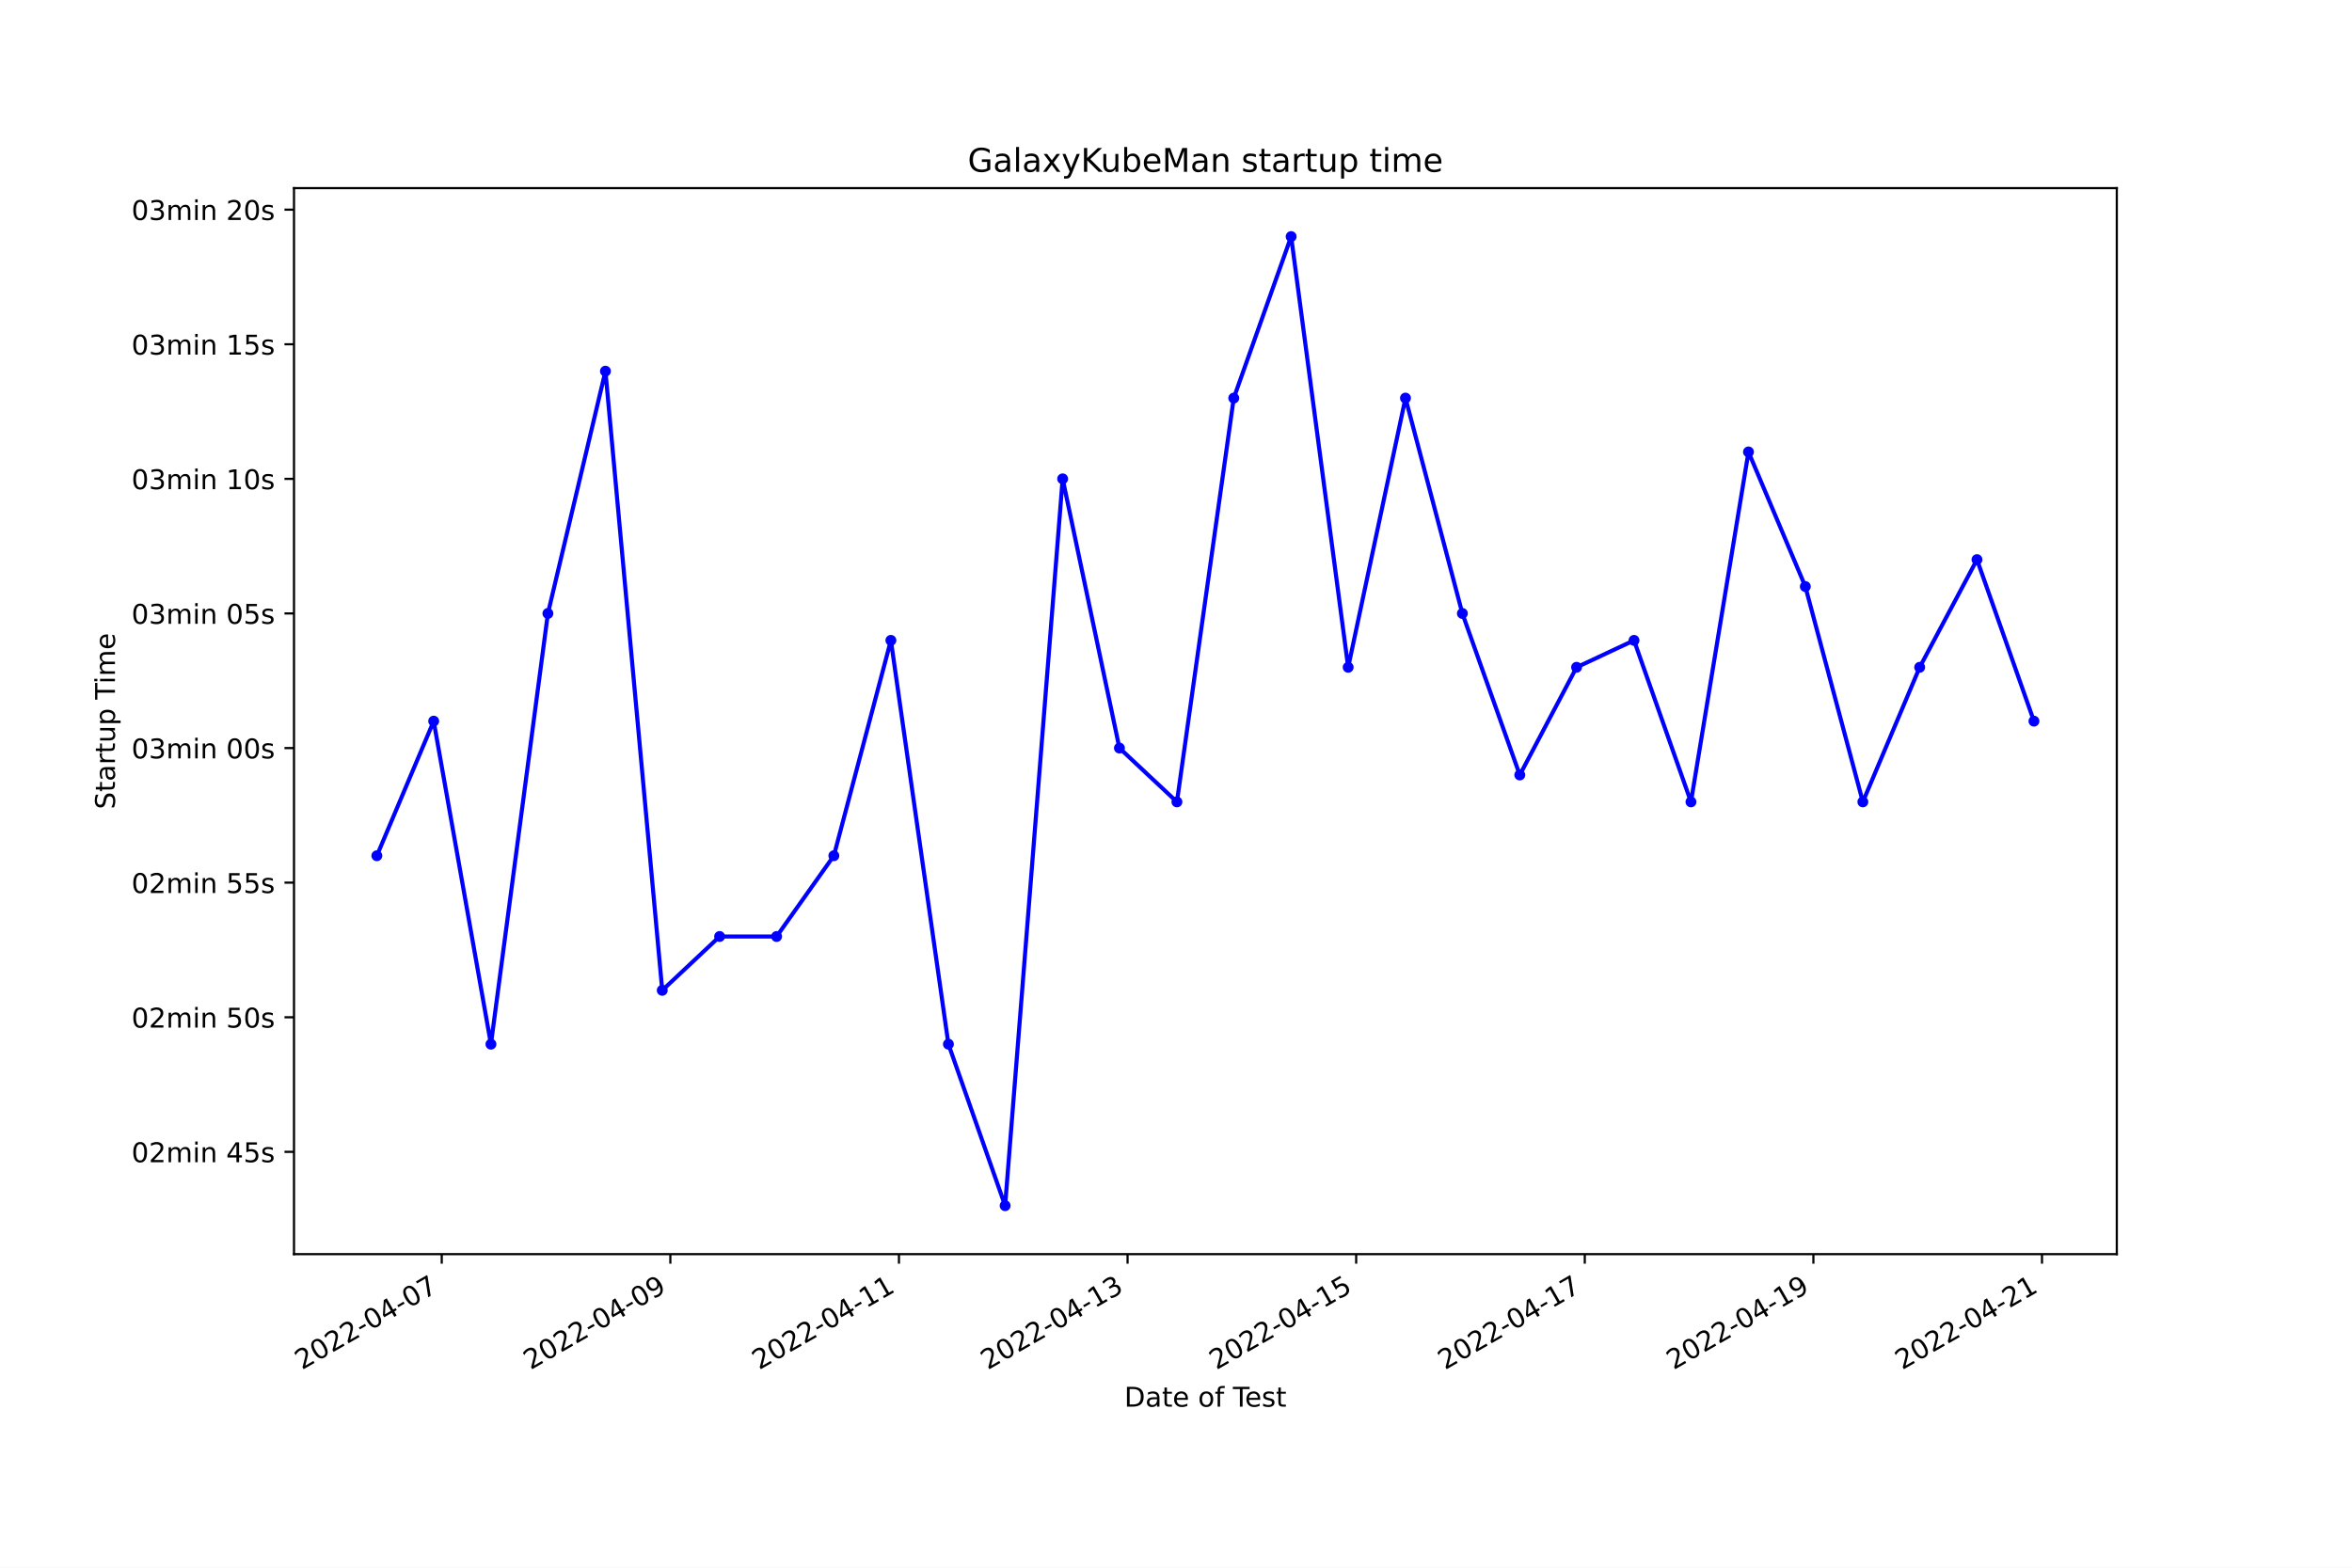
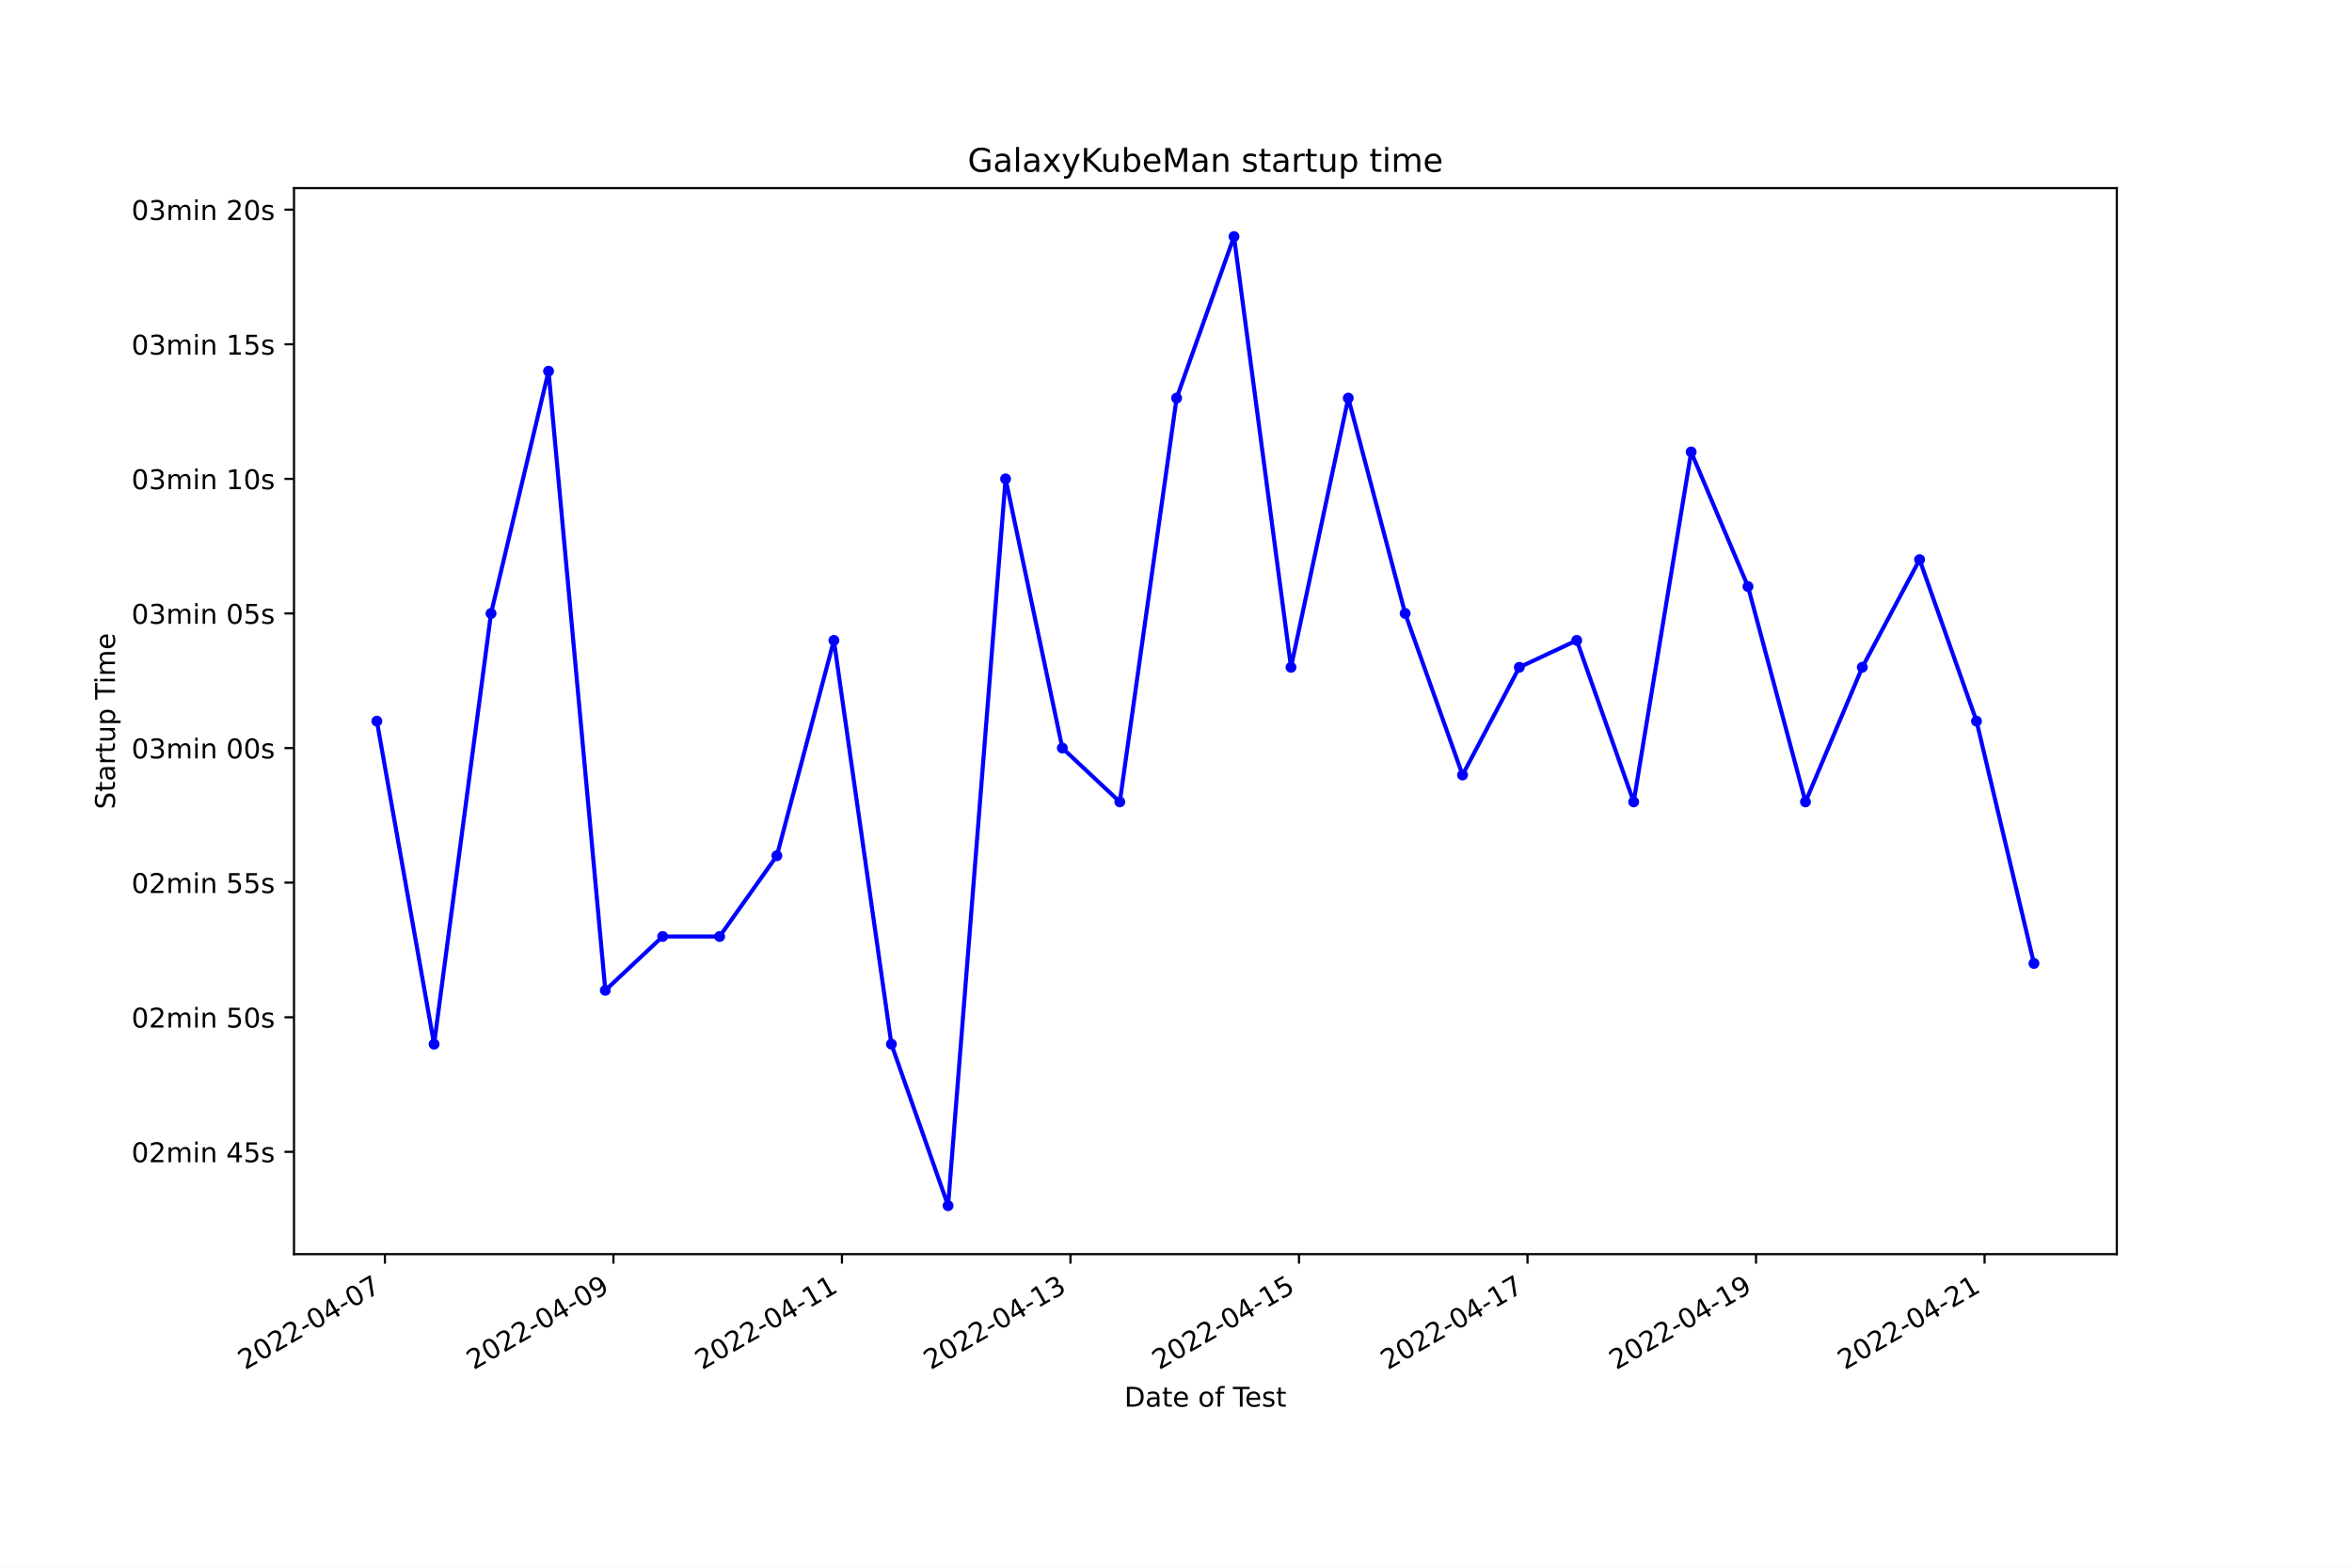
<svg xmlns="http://www.w3.org/2000/svg" xmlns:xlink="http://www.w3.org/1999/xlink" width="864pt" height="576pt" viewBox="0 0 864 576" version="1.1">
  <defs>
    <style type="text/css">*{stroke-linejoin: round; stroke-linecap: butt}</style>
  </defs>
  <g id="figure_1">
    <g id="patch_1">
      <path d="M 0 576  L 864 576  L 864 0  L 0 0  z " style="fill: #ffffff" />
    </g>
    <g id="axes_1">
      <g id="patch_2">
        <path d="M 108 460.8  L 777.6 460.8  L 777.6 69.12  L 108 69.12  z " style="fill: #ffffff" />
      </g>
      <g id="matplotlib.axis_1">
        <g id="xtick_1">
          <g id="line2d_1">
            <defs>
-               <path id="m3e9a5650d7" d="M 0 0  L 0 3.5  " style="stroke: #000000; stroke-width: 0.8" />
+               <path id="m4109f73a04" d="M 0 0  L 0 3.5  " style="stroke: #000000; stroke-width: 0.8" />
            </defs>
            <g>
-               <use xlink:href="#m3e9a5650d7" x="162.272" y="460.8" style="stroke: #000000; stroke-width: 0.8" />
+               <use xlink:href="#m4109f73a04" x="141.392" y="460.8" style="stroke: #000000; stroke-width: 0.8" />
            </g>
          </g>
          <g id="text_1">
-             <g transform="translate(110.9026 503.4383)rotate(-30)scale(0.1 -0.1)">
+             <g transform="translate(90.02208 503.4383)rotate(-30)scale(0.1 -0.1)">
              <defs>
                <path id="DejaVuSans-32" d="M 1228 531  L 3431 531  L 3431 0  L 469 0  L 469 531  Q 828 903 1448 1529  Q 2069 2156 2228 2338  Q 2531 2678 2651 2914  Q 2772 3150 2772 3378  Q 2772 3750 2511 3984  Q 2250 4219 1831 4219  Q 1534 4219 1204 4116  Q 875 4013 500 3803  L 500 4441  Q 881 4594 1212 4672  Q 1544 4750 1819 4750  Q 2544 4750 2975 4387  Q 3406 4025 3406 3419  Q 3406 3131 3298 2873  Q 3191 2616 2906 2266  Q 2828 2175 2409 1742  Q 1991 1309 1228 531  z " transform="scale(0.015625)" />
                <path id="DejaVuSans-30" d="M 2034 4250  Q 1547 4250 1301 3770  Q 1056 3291 1056 2328  Q 1056 1369 1301 889  Q 1547 409 2034 409  Q 2525 409 2770 889  Q 3016 1369 3016 2328  Q 3016 3291 2770 3770  Q 2525 4250 2034 4250  z M 2034 4750  Q 2819 4750 3233 4129  Q 3647 3509 3647 2328  Q 3647 1150 3233 529  Q 2819 -91 2034 -91  Q 1250 -91 836 529  Q 422 1150 422 2328  Q 422 3509 836 4129  Q 1250 4750 2034 4750  z " transform="scale(0.015625)" />
                <path id="DejaVuSans-2d" d="M 313 2009  L 1997 2009  L 1997 1497  L 313 1497  L 313 2009  z " transform="scale(0.015625)" />
                <path id="DejaVuSans-34" d="M 2419 4116  L 825 1625  L 2419 1625  L 2419 4116  z M 2253 4666  L 3047 4666  L 3047 1625  L 3713 1625  L 3713 1100  L 3047 1100  L 3047 0  L 2419 0  L 2419 1100  L 313 1100  L 313 1709  L 2253 4666  z " transform="scale(0.015625)" />
                <path id="DejaVuSans-37" d="M 525 4666  L 3525 4666  L 3525 4397  L 1831 0  L 1172 0  L 2766 4134  L 525 4134  L 525 4666  z " transform="scale(0.015625)" />
              </defs>
              <use xlink:href="#DejaVuSans-32" />
              <use xlink:href="#DejaVuSans-30" x="63.623" />
              <use xlink:href="#DejaVuSans-32" x="127.246" />
              <use xlink:href="#DejaVuSans-32" x="190.869" />
              <use xlink:href="#DejaVuSans-2d" x="254.492" />
              <use xlink:href="#DejaVuSans-30" x="290.576" />
              <use xlink:href="#DejaVuSans-34" x="354.199" />
              <use xlink:href="#DejaVuSans-2d" x="417.822" />
              <use xlink:href="#DejaVuSans-30" x="453.906" />
              <use xlink:href="#DejaVuSans-37" x="517.529" />
            </g>
          </g>
        </g>
        <g id="xtick_2">
          <g id="line2d_2">
            <g>
-               <use xlink:href="#m3e9a5650d7" x="246.251" y="460.8" style="stroke: #000000; stroke-width: 0.8" />
+               <use xlink:href="#m4109f73a04" x="225.339" y="460.8" style="stroke: #000000; stroke-width: 0.8" />
            </g>
          </g>
          <g id="text_2">
-             <g transform="translate(194.8812 503.4383)rotate(-30)scale(0.1 -0.1)">
+             <g transform="translate(173.9697 503.4383)rotate(-30)scale(0.1 -0.1)">
              <defs>
                <path id="DejaVuSans-39" d="M 703 97  L 703 672  Q 941 559 1184 500  Q 1428 441 1663 441  Q 2288 441 2617 861  Q 2947 1281 2994 2138  Q 2813 1869 2534 1725  Q 2256 1581 1919 1581  Q 1219 1581 811 2004  Q 403 2428 403 3163  Q 403 3881 828 4315  Q 1253 4750 1959 4750  Q 2769 4750 3195 4129  Q 3622 3509 3622 2328  Q 3622 1225 3098 567  Q 2575 -91 1691 -91  Q 1453 -91 1209 -44  Q 966 3 703 97  z M 1959 2075  Q 2384 2075 2632 2365  Q 2881 2656 2881 3163  Q 2881 3666 2632 3958  Q 2384 4250 1959 4250  Q 1534 4250 1286 3958  Q 1038 3666 1038 3163  Q 1038 2656 1286 2365  Q 1534 2075 1959 2075  z " transform="scale(0.015625)" />
              </defs>
              <use xlink:href="#DejaVuSans-32" />
              <use xlink:href="#DejaVuSans-30" x="63.623" />
              <use xlink:href="#DejaVuSans-32" x="127.246" />
              <use xlink:href="#DejaVuSans-32" x="190.869" />
              <use xlink:href="#DejaVuSans-2d" x="254.492" />
              <use xlink:href="#DejaVuSans-30" x="290.576" />
              <use xlink:href="#DejaVuSans-34" x="354.199" />
              <use xlink:href="#DejaVuSans-2d" x="417.822" />
              <use xlink:href="#DejaVuSans-30" x="453.906" />
              <use xlink:href="#DejaVuSans-39" x="517.529" />
            </g>
          </g>
        </g>
        <g id="xtick_3">
          <g id="line2d_3">
            <g>
-               <use xlink:href="#m3e9a5650d7" x="330.229" y="460.8" style="stroke: #000000; stroke-width: 0.8" />
+               <use xlink:href="#m4109f73a04" x="309.287" y="460.8" style="stroke: #000000; stroke-width: 0.8" />
            </g>
          </g>
          <g id="text_3">
-             <g transform="translate(278.8599 503.4383)rotate(-30)scale(0.1 -0.1)">
+             <g transform="translate(257.9174 503.4383)rotate(-30)scale(0.1 -0.1)">
              <defs>
                <path id="DejaVuSans-31" d="M 794 531  L 1825 531  L 1825 4091  L 703 3866  L 703 4441  L 1819 4666  L 2450 4666  L 2450 531  L 3481 531  L 3481 0  L 794 0  L 794 531  z " transform="scale(0.015625)" />
              </defs>
              <use xlink:href="#DejaVuSans-32" />
              <use xlink:href="#DejaVuSans-30" x="63.623" />
              <use xlink:href="#DejaVuSans-32" x="127.246" />
              <use xlink:href="#DejaVuSans-32" x="190.869" />
              <use xlink:href="#DejaVuSans-2d" x="254.492" />
              <use xlink:href="#DejaVuSans-30" x="290.576" />
              <use xlink:href="#DejaVuSans-34" x="354.199" />
              <use xlink:href="#DejaVuSans-2d" x="417.822" />
              <use xlink:href="#DejaVuSans-31" x="453.906" />
              <use xlink:href="#DejaVuSans-31" x="517.529" />
            </g>
          </g>
        </g>
        <g id="xtick_4">
          <g id="line2d_4">
            <g>
-               <use xlink:href="#m3e9a5650d7" x="414.208" y="460.8" style="stroke: #000000; stroke-width: 0.8" />
+               <use xlink:href="#m4109f73a04" x="393.234" y="460.8" style="stroke: #000000; stroke-width: 0.8" />
            </g>
          </g>
          <g id="text_4">
-             <g transform="translate(362.8385 503.4383)rotate(-30)scale(0.1 -0.1)">
+             <g transform="translate(341.865 503.4383)rotate(-30)scale(0.1 -0.1)">
              <defs>
                <path id="DejaVuSans-33" d="M 2597 2516  Q 3050 2419 3304 2112  Q 3559 1806 3559 1356  Q 3559 666 3084 287  Q 2609 -91 1734 -91  Q 1441 -91 1130 -33  Q 819 25 488 141  L 488 750  Q 750 597 1062 519  Q 1375 441 1716 441  Q 2309 441 2620 675  Q 2931 909 2931 1356  Q 2931 1769 2642 2001  Q 2353 2234 1838 2234  L 1294 2234  L 1294 2753  L 1863 2753  Q 2328 2753 2575 2939  Q 2822 3125 2822 3475  Q 2822 3834 2567 4026  Q 2313 4219 1838 4219  Q 1578 4219 1281 4162  Q 984 4106 628 3988  L 628 4550  Q 988 4650 1302 4700  Q 1616 4750 1894 4750  Q 2613 4750 3031 4423  Q 3450 4097 3450 3541  Q 3450 3153 3228 2886  Q 3006 2619 2597 2516  z " transform="scale(0.015625)" />
              </defs>
              <use xlink:href="#DejaVuSans-32" />
              <use xlink:href="#DejaVuSans-30" x="63.623" />
              <use xlink:href="#DejaVuSans-32" x="127.246" />
              <use xlink:href="#DejaVuSans-32" x="190.869" />
              <use xlink:href="#DejaVuSans-2d" x="254.492" />
              <use xlink:href="#DejaVuSans-30" x="290.576" />
              <use xlink:href="#DejaVuSans-34" x="354.199" />
              <use xlink:href="#DejaVuSans-2d" x="417.822" />
              <use xlink:href="#DejaVuSans-31" x="453.906" />
              <use xlink:href="#DejaVuSans-33" x="517.529" />
            </g>
          </g>
        </g>
        <g id="xtick_5">
          <g id="line2d_5">
            <g>
-               <use xlink:href="#m3e9a5650d7" x="498.187" y="460.8" style="stroke: #000000; stroke-width: 0.8" />
+               <use xlink:href="#m4109f73a04" x="477.182" y="460.8" style="stroke: #000000; stroke-width: 0.8" />
            </g>
          </g>
          <g id="text_5">
-             <g transform="translate(446.8171 503.4383)rotate(-30)scale(0.1 -0.1)">
+             <g transform="translate(425.8126 503.4383)rotate(-30)scale(0.1 -0.1)">
              <defs>
                <path id="DejaVuSans-35" d="M 691 4666  L 3169 4666  L 3169 4134  L 1269 4134  L 1269 2991  Q 1406 3038 1543 3061  Q 1681 3084 1819 3084  Q 2600 3084 3056 2656  Q 3513 2228 3513 1497  Q 3513 744 3044 326  Q 2575 -91 1722 -91  Q 1428 -91 1123 -41  Q 819 9 494 109  L 494 744  Q 775 591 1075 516  Q 1375 441 1709 441  Q 2250 441 2565 725  Q 2881 1009 2881 1497  Q 2881 1984 2565 2268  Q 2250 2553 1709 2553  Q 1456 2553 1204 2497  Q 953 2441 691 2322  L 691 4666  z " transform="scale(0.015625)" />
              </defs>
              <use xlink:href="#DejaVuSans-32" />
              <use xlink:href="#DejaVuSans-30" x="63.623" />
              <use xlink:href="#DejaVuSans-32" x="127.246" />
              <use xlink:href="#DejaVuSans-32" x="190.869" />
              <use xlink:href="#DejaVuSans-2d" x="254.492" />
              <use xlink:href="#DejaVuSans-30" x="290.576" />
              <use xlink:href="#DejaVuSans-34" x="354.199" />
              <use xlink:href="#DejaVuSans-2d" x="417.822" />
              <use xlink:href="#DejaVuSans-31" x="453.906" />
              <use xlink:href="#DejaVuSans-35" x="517.529" />
            </g>
          </g>
        </g>
        <g id="xtick_6">
          <g id="line2d_6">
            <g>
-               <use xlink:href="#m3e9a5650d7" x="582.165" y="460.8" style="stroke: #000000; stroke-width: 0.8" />
+               <use xlink:href="#m4109f73a04" x="561.13" y="460.8" style="stroke: #000000; stroke-width: 0.8" />
            </g>
          </g>
          <g id="text_6">
-             <g transform="translate(530.7957 503.4383)rotate(-30)scale(0.1 -0.1)">
+             <g transform="translate(509.7603 503.4383)rotate(-30)scale(0.1 -0.1)">
              <use xlink:href="#DejaVuSans-32" />
              <use xlink:href="#DejaVuSans-30" x="63.623" />
              <use xlink:href="#DejaVuSans-32" x="127.246" />
              <use xlink:href="#DejaVuSans-32" x="190.869" />
              <use xlink:href="#DejaVuSans-2d" x="254.492" />
              <use xlink:href="#DejaVuSans-30" x="290.576" />
              <use xlink:href="#DejaVuSans-34" x="354.199" />
              <use xlink:href="#DejaVuSans-2d" x="417.822" />
              <use xlink:href="#DejaVuSans-31" x="453.906" />
              <use xlink:href="#DejaVuSans-37" x="517.529" />
            </g>
          </g>
        </g>
        <g id="xtick_7">
          <g id="line2d_7">
            <g>
-               <use xlink:href="#m3e9a5650d7" x="666.144" y="460.8" style="stroke: #000000; stroke-width: 0.8" />
+               <use xlink:href="#m4109f73a04" x="645.077" y="460.8" style="stroke: #000000; stroke-width: 0.8" />
            </g>
          </g>
          <g id="text_7">
-             <g transform="translate(614.7743 503.4383)rotate(-30)scale(0.1 -0.1)">
+             <g transform="translate(593.7079 503.4383)rotate(-30)scale(0.1 -0.1)">
              <use xlink:href="#DejaVuSans-32" />
              <use xlink:href="#DejaVuSans-30" x="63.623" />
              <use xlink:href="#DejaVuSans-32" x="127.246" />
              <use xlink:href="#DejaVuSans-32" x="190.869" />
              <use xlink:href="#DejaVuSans-2d" x="254.492" />
              <use xlink:href="#DejaVuSans-30" x="290.576" />
              <use xlink:href="#DejaVuSans-34" x="354.199" />
              <use xlink:href="#DejaVuSans-2d" x="417.822" />
              <use xlink:href="#DejaVuSans-31" x="453.906" />
              <use xlink:href="#DejaVuSans-39" x="517.529" />
            </g>
          </g>
        </g>
        <g id="xtick_8">
          <g id="line2d_8">
            <g>
-               <use xlink:href="#m3e9a5650d7" x="750.122" y="460.8" style="stroke: #000000; stroke-width: 0.8" />
+               <use xlink:href="#m4109f73a04" x="729.025" y="460.8" style="stroke: #000000; stroke-width: 0.8" />
            </g>
          </g>
          <g id="text_8">
-             <g transform="translate(698.7529 503.4383)rotate(-30)scale(0.1 -0.1)">
+             <g transform="translate(677.6556 503.4383)rotate(-30)scale(0.1 -0.1)">
              <use xlink:href="#DejaVuSans-32" />
              <use xlink:href="#DejaVuSans-30" x="63.623" />
              <use xlink:href="#DejaVuSans-32" x="127.246" />
              <use xlink:href="#DejaVuSans-32" x="190.869" />
              <use xlink:href="#DejaVuSans-2d" x="254.492" />
              <use xlink:href="#DejaVuSans-30" x="290.576" />
              <use xlink:href="#DejaVuSans-34" x="354.199" />
              <use xlink:href="#DejaVuSans-2d" x="417.822" />
              <use xlink:href="#DejaVuSans-32" x="453.906" />
              <use xlink:href="#DejaVuSans-31" x="517.529" />
            </g>
          </g>
        </g>
        <g id="text_9">
          <g transform="translate(413.0063 516.8378)scale(0.1 -0.1)">
            <defs>
              <path id="DejaVuSans-44" d="M 1259 4147  L 1259 519  L 2022 519  Q 2988 519 3436 956  Q 3884 1394 3884 2338  Q 3884 3275 3436 3711  Q 2988 4147 2022 4147  L 1259 4147  z M 628 4666  L 1925 4666  Q 3281 4666 3915 4102  Q 4550 3538 4550 2338  Q 4550 1131 3912 565  Q 3275 0 1925 0  L 628 0  L 628 4666  z " transform="scale(0.015625)" />
              <path id="DejaVuSans-61" d="M 2194 1759  Q 1497 1759 1228 1600  Q 959 1441 959 1056  Q 959 750 1161 570  Q 1363 391 1709 391  Q 2188 391 2477 730  Q 2766 1069 2766 1631  L 2766 1759  L 2194 1759  z M 3341 1997  L 3341 0  L 2766 0  L 2766 531  Q 2569 213 2275 61  Q 1981 -91 1556 -91  Q 1019 -91 701 211  Q 384 513 384 1019  Q 384 1609 779 1909  Q 1175 2209 1959 2209  L 2766 2209  L 2766 2266  Q 2766 2663 2505 2880  Q 2244 3097 1772 3097  Q 1472 3097 1187 3025  Q 903 2953 641 2809  L 641 3341  Q 956 3463 1253 3523  Q 1550 3584 1831 3584  Q 2591 3584 2966 3190  Q 3341 2797 3341 1997  z " transform="scale(0.015625)" />
              <path id="DejaVuSans-74" d="M 1172 4494  L 1172 3500  L 2356 3500  L 2356 3053  L 1172 3053  L 1172 1153  Q 1172 725 1289 603  Q 1406 481 1766 481  L 2356 481  L 2356 0  L 1766 0  Q 1100 0 847 248  Q 594 497 594 1153  L 594 3053  L 172 3053  L 172 3500  L 594 3500  L 594 4494  L 1172 4494  z " transform="scale(0.015625)" />
              <path id="DejaVuSans-65" d="M 3597 1894  L 3597 1613  L 953 1613  Q 991 1019 1311 708  Q 1631 397 2203 397  Q 2534 397 2845 478  Q 3156 559 3463 722  L 3463 178  Q 3153 47 2828 -22  Q 2503 -91 2169 -91  Q 1331 -91 842 396  Q 353 884 353 1716  Q 353 2575 817 3079  Q 1281 3584 2069 3584  Q 2775 3584 3186 3129  Q 3597 2675 3597 1894  z M 3022 2063  Q 3016 2534 2758 2815  Q 2500 3097 2075 3097  Q 1594 3097 1305 2825  Q 1016 2553 972 2059  L 3022 2063  z " transform="scale(0.015625)" />
              <path id="DejaVuSans-20" transform="scale(0.015625)" />
              <path id="DejaVuSans-6f" d="M 1959 3097  Q 1497 3097 1228 2736  Q 959 2375 959 1747  Q 959 1119 1226 758  Q 1494 397 1959 397  Q 2419 397 2687 759  Q 2956 1122 2956 1747  Q 2956 2369 2687 2733  Q 2419 3097 1959 3097  z M 1959 3584  Q 2709 3584 3137 3096  Q 3566 2609 3566 1747  Q 3566 888 3137 398  Q 2709 -91 1959 -91  Q 1206 -91 779 398  Q 353 888 353 1747  Q 353 2609 779 3096  Q 1206 3584 1959 3584  z " transform="scale(0.015625)" />
              <path id="DejaVuSans-66" d="M 2375 4863  L 2375 4384  L 1825 4384  Q 1516 4384 1395 4259  Q 1275 4134 1275 3809  L 1275 3500  L 2222 3500  L 2222 3053  L 1275 3053  L 1275 0  L 697 0  L 697 3053  L 147 3053  L 147 3500  L 697 3500  L 697 3744  Q 697 4328 969 4595  Q 1241 4863 1831 4863  L 2375 4863  z " transform="scale(0.015625)" />
              <path id="DejaVuSans-54" d="M -19 4666  L 3928 4666  L 3928 4134  L 2272 4134  L 2272 0  L 1638 0  L 1638 4134  L -19 4134  L -19 4666  z " transform="scale(0.015625)" />
              <path id="DejaVuSans-73" d="M 2834 3397  L 2834 2853  Q 2591 2978 2328 3040  Q 2066 3103 1784 3103  Q 1356 3103 1142 2972  Q 928 2841 928 2578  Q 928 2378 1081 2264  Q 1234 2150 1697 2047  L 1894 2003  Q 2506 1872 2764 1633  Q 3022 1394 3022 966  Q 3022 478 2636 193  Q 2250 -91 1575 -91  Q 1294 -91 989 -36  Q 684 19 347 128  L 347 722  Q 666 556 975 473  Q 1284 391 1588 391  Q 1994 391 2212 530  Q 2431 669 2431 922  Q 2431 1156 2273 1281  Q 2116 1406 1581 1522  L 1381 1569  Q 847 1681 609 1914  Q 372 2147 372 2553  Q 372 3047 722 3315  Q 1072 3584 1716 3584  Q 2034 3584 2315 3537  Q 2597 3491 2834 3397  z " transform="scale(0.015625)" />
            </defs>
            <use xlink:href="#DejaVuSans-44" />
            <use xlink:href="#DejaVuSans-61" x="77.002" />
            <use xlink:href="#DejaVuSans-74" x="138.281" />
            <use xlink:href="#DejaVuSans-65" x="177.49" />
            <use xlink:href="#DejaVuSans-20" x="239.014" />
            <use xlink:href="#DejaVuSans-6f" x="270.801" />
            <use xlink:href="#DejaVuSans-66" x="331.982" />
            <use xlink:href="#DejaVuSans-20" x="367.188" />
            <use xlink:href="#DejaVuSans-54" x="398.975" />
            <use xlink:href="#DejaVuSans-65" x="443.059" />
            <use xlink:href="#DejaVuSans-73" x="504.582" />
            <use xlink:href="#DejaVuSans-74" x="556.682" />
          </g>
        </g>
      </g>
      <g id="matplotlib.axis_2">
        <g id="ytick_1">
          <g id="line2d_9">
            <defs>
-               <path id="mff22732da8" d="M 0 0  L -3.5 0  " style="stroke: #000000; stroke-width: 0.8" />
+               <path id="m066566a1cb" d="M 0 0  L -3.5 0  " style="stroke: #000000; stroke-width: 0.8" />
            </defs>
            <g>
-               <use xlink:href="#mff22732da8" x="108" y="423.215" style="stroke: #000000; stroke-width: 0.8" />
+               <use xlink:href="#m066566a1cb" x="108" y="423.215" style="stroke: #000000; stroke-width: 0.8" />
            </g>
          </g>
          <g id="text_10">
            <g transform="translate(48.30625 427.0138)scale(0.1 -0.1)">
              <defs>
                <path id="DejaVuSans-6d" d="M 3328 2828  Q 3544 3216 3844 3400  Q 4144 3584 4550 3584  Q 5097 3584 5394 3201  Q 5691 2819 5691 2113  L 5691 0  L 5113 0  L 5113 2094  Q 5113 2597 4934 2840  Q 4756 3084 4391 3084  Q 3944 3084 3684 2787  Q 3425 2491 3425 1978  L 3425 0  L 2847 0  L 2847 2094  Q 2847 2600 2669 2842  Q 2491 3084 2119 3084  Q 1678 3084 1418 2786  Q 1159 2488 1159 1978  L 1159 0  L 581 0  L 581 3500  L 1159 3500  L 1159 2956  Q 1356 3278 1631 3431  Q 1906 3584 2284 3584  Q 2666 3584 2933 3390  Q 3200 3197 3328 2828  z " transform="scale(0.015625)" />
                <path id="DejaVuSans-69" d="M 603 3500  L 1178 3500  L 1178 0  L 603 0  L 603 3500  z M 603 4863  L 1178 4863  L 1178 4134  L 603 4134  L 603 4863  z " transform="scale(0.015625)" />
                <path id="DejaVuSans-6e" d="M 3513 2113  L 3513 0  L 2938 0  L 2938 2094  Q 2938 2591 2744 2837  Q 2550 3084 2163 3084  Q 1697 3084 1428 2787  Q 1159 2491 1159 1978  L 1159 0  L 581 0  L 581 3500  L 1159 3500  L 1159 2956  Q 1366 3272 1645 3428  Q 1925 3584 2291 3584  Q 2894 3584 3203 3211  Q 3513 2838 3513 2113  z " transform="scale(0.015625)" />
              </defs>
              <use xlink:href="#DejaVuSans-30" />
              <use xlink:href="#DejaVuSans-32" x="63.623" />
              <use xlink:href="#DejaVuSans-6d" x="127.246" />
              <use xlink:href="#DejaVuSans-69" x="224.658" />
              <use xlink:href="#DejaVuSans-6e" x="252.441" />
              <use xlink:href="#DejaVuSans-20" x="315.82" />
              <use xlink:href="#DejaVuSans-34" x="347.607" />
              <use xlink:href="#DejaVuSans-35" x="411.23" />
              <use xlink:href="#DejaVuSans-73" x="474.854" />
            </g>
          </g>
        </g>
        <g id="ytick_2">
          <g id="line2d_10">
            <g>
-               <use xlink:href="#mff22732da8" x="108" y="373.76" style="stroke: #000000; stroke-width: 0.8" />
+               <use xlink:href="#m066566a1cb" x="108" y="373.76" style="stroke: #000000; stroke-width: 0.8" />
            </g>
          </g>
          <g id="text_11">
            <g transform="translate(48.30625 377.5592)scale(0.1 -0.1)">
              <use xlink:href="#DejaVuSans-30" />
              <use xlink:href="#DejaVuSans-32" x="63.623" />
              <use xlink:href="#DejaVuSans-6d" x="127.246" />
              <use xlink:href="#DejaVuSans-69" x="224.658" />
              <use xlink:href="#DejaVuSans-6e" x="252.441" />
              <use xlink:href="#DejaVuSans-20" x="315.82" />
              <use xlink:href="#DejaVuSans-35" x="347.607" />
              <use xlink:href="#DejaVuSans-30" x="411.23" />
              <use xlink:href="#DejaVuSans-73" x="474.854" />
            </g>
          </g>
        </g>
        <g id="ytick_3">
          <g id="line2d_11">
            <g>
-               <use xlink:href="#mff22732da8" x="108" y="324.305" style="stroke: #000000; stroke-width: 0.8" />
+               <use xlink:href="#m066566a1cb" x="108" y="324.305" style="stroke: #000000; stroke-width: 0.8" />
            </g>
          </g>
          <g id="text_12">
            <g transform="translate(48.30625 328.1047)scale(0.1 -0.1)">
              <use xlink:href="#DejaVuSans-30" />
              <use xlink:href="#DejaVuSans-32" x="63.623" />
              <use xlink:href="#DejaVuSans-6d" x="127.246" />
              <use xlink:href="#DejaVuSans-69" x="224.658" />
              <use xlink:href="#DejaVuSans-6e" x="252.441" />
              <use xlink:href="#DejaVuSans-20" x="315.82" />
              <use xlink:href="#DejaVuSans-35" x="347.607" />
              <use xlink:href="#DejaVuSans-35" x="411.23" />
              <use xlink:href="#DejaVuSans-73" x="474.854" />
            </g>
          </g>
        </g>
        <g id="ytick_4">
          <g id="line2d_12">
            <g>
-               <use xlink:href="#mff22732da8" x="108" y="274.851" style="stroke: #000000; stroke-width: 0.8" />
+               <use xlink:href="#m066566a1cb" x="108" y="274.851" style="stroke: #000000; stroke-width: 0.8" />
            </g>
          </g>
          <g id="text_13">
            <g transform="translate(48.30625 278.6501)scale(0.1 -0.1)">
              <use xlink:href="#DejaVuSans-30" />
              <use xlink:href="#DejaVuSans-33" x="63.623" />
              <use xlink:href="#DejaVuSans-6d" x="127.246" />
              <use xlink:href="#DejaVuSans-69" x="224.658" />
              <use xlink:href="#DejaVuSans-6e" x="252.441" />
              <use xlink:href="#DejaVuSans-20" x="315.82" />
              <use xlink:href="#DejaVuSans-30" x="347.607" />
              <use xlink:href="#DejaVuSans-30" x="411.23" />
              <use xlink:href="#DejaVuSans-73" x="474.854" />
            </g>
          </g>
        </g>
        <g id="ytick_5">
          <g id="line2d_13">
            <g>
-               <use xlink:href="#mff22732da8" x="108" y="225.396" style="stroke: #000000; stroke-width: 0.8" />
+               <use xlink:href="#m066566a1cb" x="108" y="225.396" style="stroke: #000000; stroke-width: 0.8" />
            </g>
          </g>
          <g id="text_14">
            <g transform="translate(48.30625 229.1956)scale(0.1 -0.1)">
              <use xlink:href="#DejaVuSans-30" />
              <use xlink:href="#DejaVuSans-33" x="63.623" />
              <use xlink:href="#DejaVuSans-6d" x="127.246" />
              <use xlink:href="#DejaVuSans-69" x="224.658" />
              <use xlink:href="#DejaVuSans-6e" x="252.441" />
              <use xlink:href="#DejaVuSans-20" x="315.82" />
              <use xlink:href="#DejaVuSans-30" x="347.607" />
              <use xlink:href="#DejaVuSans-35" x="411.23" />
              <use xlink:href="#DejaVuSans-73" x="474.854" />
            </g>
          </g>
        </g>
        <g id="ytick_6">
          <g id="line2d_14">
            <g>
-               <use xlink:href="#mff22732da8" x="108" y="175.942" style="stroke: #000000; stroke-width: 0.8" />
+               <use xlink:href="#m066566a1cb" x="108" y="175.942" style="stroke: #000000; stroke-width: 0.8" />
            </g>
          </g>
          <g id="text_15">
            <g transform="translate(48.30625 179.741)scale(0.1 -0.1)">
              <use xlink:href="#DejaVuSans-30" />
              <use xlink:href="#DejaVuSans-33" x="63.623" />
              <use xlink:href="#DejaVuSans-6d" x="127.246" />
              <use xlink:href="#DejaVuSans-69" x="224.658" />
              <use xlink:href="#DejaVuSans-6e" x="252.441" />
              <use xlink:href="#DejaVuSans-20" x="315.82" />
              <use xlink:href="#DejaVuSans-31" x="347.607" />
              <use xlink:href="#DejaVuSans-30" x="411.23" />
              <use xlink:href="#DejaVuSans-73" x="474.854" />
            </g>
          </g>
        </g>
        <g id="ytick_7">
          <g id="line2d_15">
            <g>
-               <use xlink:href="#mff22732da8" x="108" y="126.487" style="stroke: #000000; stroke-width: 0.8" />
+               <use xlink:href="#m066566a1cb" x="108" y="126.487" style="stroke: #000000; stroke-width: 0.8" />
            </g>
          </g>
          <g id="text_16">
            <g transform="translate(48.30625 130.2865)scale(0.1 -0.1)">
              <use xlink:href="#DejaVuSans-30" />
              <use xlink:href="#DejaVuSans-33" x="63.623" />
              <use xlink:href="#DejaVuSans-6d" x="127.246" />
              <use xlink:href="#DejaVuSans-69" x="224.658" />
              <use xlink:href="#DejaVuSans-6e" x="252.441" />
              <use xlink:href="#DejaVuSans-20" x="315.82" />
              <use xlink:href="#DejaVuSans-31" x="347.607" />
              <use xlink:href="#DejaVuSans-35" x="411.23" />
              <use xlink:href="#DejaVuSans-73" x="474.854" />
            </g>
          </g>
        </g>
        <g id="ytick_8">
          <g id="line2d_16">
            <g>
-               <use xlink:href="#mff22732da8" x="108" y="77.033" style="stroke: #000000; stroke-width: 0.8" />
+               <use xlink:href="#m066566a1cb" x="108" y="77.033" style="stroke: #000000; stroke-width: 0.8" />
            </g>
          </g>
          <g id="text_17">
            <g transform="translate(48.30625 80.83195)scale(0.1 -0.1)">
              <use xlink:href="#DejaVuSans-30" />
              <use xlink:href="#DejaVuSans-33" x="63.623" />
              <use xlink:href="#DejaVuSans-6d" x="127.246" />
              <use xlink:href="#DejaVuSans-69" x="224.658" />
              <use xlink:href="#DejaVuSans-6e" x="252.441" />
              <use xlink:href="#DejaVuSans-20" x="315.82" />
              <use xlink:href="#DejaVuSans-32" x="347.607" />
              <use xlink:href="#DejaVuSans-30" x="411.23" />
              <use xlink:href="#DejaVuSans-73" x="474.854" />
            </g>
          </g>
        </g>
        <g id="text_18">
          <g transform="translate(42.22656 297.3397)rotate(-90)scale(0.1 -0.1)">
            <defs>
              <path id="DejaVuSans-53" d="M 3425 4513  L 3425 3897  Q 3066 4069 2747 4153  Q 2428 4238 2131 4238  Q 1616 4238 1336 4038  Q 1056 3838 1056 3469  Q 1056 3159 1242 3001  Q 1428 2844 1947 2747  L 2328 2669  Q 3034 2534 3370 2195  Q 3706 1856 3706 1288  Q 3706 609 3251 259  Q 2797 -91 1919 -91  Q 1588 -91 1214 -16  Q 841 59 441 206  L 441 856  Q 825 641 1194 531  Q 1563 422 1919 422  Q 2459 422 2753 634  Q 3047 847 3047 1241  Q 3047 1584 2836 1778  Q 2625 1972 2144 2069  L 1759 2144  Q 1053 2284 737 2584  Q 422 2884 422 3419  Q 422 4038 858 4394  Q 1294 4750 2059 4750  Q 2388 4750 2728 4690  Q 3069 4631 3425 4513  z " transform="scale(0.015625)" />
              <path id="DejaVuSans-72" d="M 2631 2963  Q 2534 3019 2420 3045  Q 2306 3072 2169 3072  Q 1681 3072 1420 2755  Q 1159 2438 1159 1844  L 1159 0  L 581 0  L 581 3500  L 1159 3500  L 1159 2956  Q 1341 3275 1631 3429  Q 1922 3584 2338 3584  Q 2397 3584 2469 3576  Q 2541 3569 2628 3553  L 2631 2963  z " transform="scale(0.015625)" />
              <path id="DejaVuSans-75" d="M 544 1381  L 544 3500  L 1119 3500  L 1119 1403  Q 1119 906 1312 657  Q 1506 409 1894 409  Q 2359 409 2629 706  Q 2900 1003 2900 1516  L 2900 3500  L 3475 3500  L 3475 0  L 2900 0  L 2900 538  Q 2691 219 2414 64  Q 2138 -91 1772 -91  Q 1169 -91 856 284  Q 544 659 544 1381  z M 1991 3584  L 1991 3584  z " transform="scale(0.015625)" />
              <path id="DejaVuSans-70" d="M 1159 525  L 1159 -1331  L 581 -1331  L 581 3500  L 1159 3500  L 1159 2969  Q 1341 3281 1617 3432  Q 1894 3584 2278 3584  Q 2916 3584 3314 3078  Q 3713 2572 3713 1747  Q 3713 922 3314 415  Q 2916 -91 2278 -91  Q 1894 -91 1617 61  Q 1341 213 1159 525  z M 3116 1747  Q 3116 2381 2855 2742  Q 2594 3103 2138 3103  Q 1681 3103 1420 2742  Q 1159 2381 1159 1747  Q 1159 1113 1420 752  Q 1681 391 2138 391  Q 2594 391 2855 752  Q 3116 1113 3116 1747  z " transform="scale(0.015625)" />
            </defs>
            <use xlink:href="#DejaVuSans-53" />
            <use xlink:href="#DejaVuSans-74" x="63.477" />
            <use xlink:href="#DejaVuSans-61" x="102.686" />
            <use xlink:href="#DejaVuSans-72" x="163.965" />
            <use xlink:href="#DejaVuSans-74" x="205.078" />
            <use xlink:href="#DejaVuSans-75" x="244.287" />
            <use xlink:href="#DejaVuSans-70" x="307.666" />
            <use xlink:href="#DejaVuSans-20" x="371.143" />
            <use xlink:href="#DejaVuSans-54" x="402.93" />
            <use xlink:href="#DejaVuSans-69" x="460.889" />
            <use xlink:href="#DejaVuSans-6d" x="488.672" />
            <use xlink:href="#DejaVuSans-65" x="586.084" />
          </g>
        </g>
      </g>
      <g id="line2d_17">
-         <path d="M 747.164 264.96  L 726.241 205.615  L 705.189 245.178  L 684.312 294.633  L 663.184 215.505  L 642.301 166.051  L 621.172 294.633  L 600.251 235.287  L 579.151 245.178  L 558.29 284.742  L 537.198 225.396  L 516.297 146.269  L 495.249 245.178  L 474.299 86.924  L 453.217 146.269  L 432.341 294.633  L 411.22 274.851  L 390.362 175.942  L 369.232 442.996  L 348.401 383.651  L 327.265 235.287  L 306.315 314.415  L 285.278 344.087  L 264.351 344.087  L 243.273 363.869  L 222.408 136.378  L 201.27 225.396  L 180.346 383.651  L 159.316 264.96  L 138.436 314.415  " clip-path="url(#pe6f0c78f61)" style="fill: none; stroke: #0000ff; stroke-width: 1.5; stroke-linecap: square" />
+         <path d="M 747.164 353.978  L 726.067 264.96  L 705.153 205.615  L 684.109 245.178  L 663.239 294.633  L 642.118 215.505  L 621.244 166.051  L 600.123 294.633  L 579.209 235.287  L 558.117 245.178  L 537.263 284.742  L 516.179 225.396  L 495.286 146.269  L 474.246 245.178  L 453.304 86.924  L 432.229 146.269  L 411.361 294.633  L 390.248 274.851  L 369.398 175.942  L 348.275 442.996  L 327.452 383.651  L 306.323 235.287  L 285.382 314.415  L 264.352 344.087  L 243.433 344.087  L 222.362 363.869  L 201.505 136.378  L 180.375 225.396  L 159.459 383.651  L 138.436 264.96  " clip-path="url(#p6e4c7e86bb)" style="fill: none; stroke: #0000ff; stroke-width: 1.5; stroke-linecap: square" />
        <defs>
-           <path id="m302869fe7e" d="M 0 1.5  C 0.398 1.5 0.779 1.342 1.061 1.061  C 1.342 0.779 1.5 0.398 1.5 0  C 1.5 -0.398 1.342 -0.779 1.061 -1.061  C 0.779 -1.342 0.398 -1.5 0 -1.5  C -0.398 -1.5 -0.779 -1.342 -1.061 -1.061  C -1.342 -0.779 -1.5 -0.398 -1.5 0  C -1.5 0.398 -1.342 0.779 -1.061 1.061  C -0.779 1.342 -0.398 1.5 0 1.5  z " style="stroke: #0000ff" />
+           <path id="mfeaca45502" d="M 0 1.5  C 0.398 1.5 0.779 1.342 1.061 1.061  C 1.342 0.779 1.5 0.398 1.5 0  C 1.5 -0.398 1.342 -0.779 1.061 -1.061  C 0.779 -1.342 0.398 -1.5 0 -1.5  C -0.398 -1.5 -0.779 -1.342 -1.061 -1.061  C -1.342 -0.779 -1.5 -0.398 -1.5 0  C -1.5 0.398 -1.342 0.779 -1.061 1.061  C -0.779 1.342 -0.398 1.5 0 1.5  z " style="stroke: #0000ff" />
        </defs>
-         <g clip-path="url(#pe6f0c78f61)">
-           <use xlink:href="#m302869fe7e" x="747.164" y="264.96" style="fill: #0000ff; stroke: #0000ff" />
-           <use xlink:href="#m302869fe7e" x="726.241" y="205.615" style="fill: #0000ff; stroke: #0000ff" />
-           <use xlink:href="#m302869fe7e" x="705.189" y="245.178" style="fill: #0000ff; stroke: #0000ff" />
-           <use xlink:href="#m302869fe7e" x="684.312" y="294.633" style="fill: #0000ff; stroke: #0000ff" />
-           <use xlink:href="#m302869fe7e" x="663.184" y="215.505" style="fill: #0000ff; stroke: #0000ff" />
-           <use xlink:href="#m302869fe7e" x="642.301" y="166.051" style="fill: #0000ff; stroke: #0000ff" />
-           <use xlink:href="#m302869fe7e" x="621.172" y="294.633" style="fill: #0000ff; stroke: #0000ff" />
-           <use xlink:href="#m302869fe7e" x="600.251" y="235.287" style="fill: #0000ff; stroke: #0000ff" />
-           <use xlink:href="#m302869fe7e" x="579.151" y="245.178" style="fill: #0000ff; stroke: #0000ff" />
-           <use xlink:href="#m302869fe7e" x="558.29" y="284.742" style="fill: #0000ff; stroke: #0000ff" />
-           <use xlink:href="#m302869fe7e" x="537.198" y="225.396" style="fill: #0000ff; stroke: #0000ff" />
-           <use xlink:href="#m302869fe7e" x="516.297" y="146.269" style="fill: #0000ff; stroke: #0000ff" />
-           <use xlink:href="#m302869fe7e" x="495.249" y="245.178" style="fill: #0000ff; stroke: #0000ff" />
-           <use xlink:href="#m302869fe7e" x="474.299" y="86.924" style="fill: #0000ff; stroke: #0000ff" />
-           <use xlink:href="#m302869fe7e" x="453.217" y="146.269" style="fill: #0000ff; stroke: #0000ff" />
-           <use xlink:href="#m302869fe7e" x="432.341" y="294.633" style="fill: #0000ff; stroke: #0000ff" />
-           <use xlink:href="#m302869fe7e" x="411.22" y="274.851" style="fill: #0000ff; stroke: #0000ff" />
-           <use xlink:href="#m302869fe7e" x="390.362" y="175.942" style="fill: #0000ff; stroke: #0000ff" />
-           <use xlink:href="#m302869fe7e" x="369.232" y="442.996" style="fill: #0000ff; stroke: #0000ff" />
-           <use xlink:href="#m302869fe7e" x="348.401" y="383.651" style="fill: #0000ff; stroke: #0000ff" />
-           <use xlink:href="#m302869fe7e" x="327.265" y="235.287" style="fill: #0000ff; stroke: #0000ff" />
-           <use xlink:href="#m302869fe7e" x="306.315" y="314.415" style="fill: #0000ff; stroke: #0000ff" />
-           <use xlink:href="#m302869fe7e" x="285.278" y="344.087" style="fill: #0000ff; stroke: #0000ff" />
-           <use xlink:href="#m302869fe7e" x="264.351" y="344.087" style="fill: #0000ff; stroke: #0000ff" />
-           <use xlink:href="#m302869fe7e" x="243.273" y="363.869" style="fill: #0000ff; stroke: #0000ff" />
-           <use xlink:href="#m302869fe7e" x="222.408" y="136.378" style="fill: #0000ff; stroke: #0000ff" />
-           <use xlink:href="#m302869fe7e" x="201.27" y="225.396" style="fill: #0000ff; stroke: #0000ff" />
-           <use xlink:href="#m302869fe7e" x="180.346" y="383.651" style="fill: #0000ff; stroke: #0000ff" />
-           <use xlink:href="#m302869fe7e" x="159.316" y="264.96" style="fill: #0000ff; stroke: #0000ff" />
-           <use xlink:href="#m302869fe7e" x="138.436" y="314.415" style="fill: #0000ff; stroke: #0000ff" />
+         <g clip-path="url(#p6e4c7e86bb)">
+           <use xlink:href="#mfeaca45502" x="747.164" y="353.978" style="fill: #0000ff; stroke: #0000ff" />
+           <use xlink:href="#mfeaca45502" x="726.067" y="264.96" style="fill: #0000ff; stroke: #0000ff" />
+           <use xlink:href="#mfeaca45502" x="705.153" y="205.615" style="fill: #0000ff; stroke: #0000ff" />
+           <use xlink:href="#mfeaca45502" x="684.109" y="245.178" style="fill: #0000ff; stroke: #0000ff" />
+           <use xlink:href="#mfeaca45502" x="663.239" y="294.633" style="fill: #0000ff; stroke: #0000ff" />
+           <use xlink:href="#mfeaca45502" x="642.118" y="215.505" style="fill: #0000ff; stroke: #0000ff" />
+           <use xlink:href="#mfeaca45502" x="621.244" y="166.051" style="fill: #0000ff; stroke: #0000ff" />
+           <use xlink:href="#mfeaca45502" x="600.123" y="294.633" style="fill: #0000ff; stroke: #0000ff" />
+           <use xlink:href="#mfeaca45502" x="579.209" y="235.287" style="fill: #0000ff; stroke: #0000ff" />
+           <use xlink:href="#mfeaca45502" x="558.117" y="245.178" style="fill: #0000ff; stroke: #0000ff" />
+           <use xlink:href="#mfeaca45502" x="537.263" y="284.742" style="fill: #0000ff; stroke: #0000ff" />
+           <use xlink:href="#mfeaca45502" x="516.179" y="225.396" style="fill: #0000ff; stroke: #0000ff" />
+           <use xlink:href="#mfeaca45502" x="495.286" y="146.269" style="fill: #0000ff; stroke: #0000ff" />
+           <use xlink:href="#mfeaca45502" x="474.246" y="245.178" style="fill: #0000ff; stroke: #0000ff" />
+           <use xlink:href="#mfeaca45502" x="453.304" y="86.924" style="fill: #0000ff; stroke: #0000ff" />
+           <use xlink:href="#mfeaca45502" x="432.229" y="146.269" style="fill: #0000ff; stroke: #0000ff" />
+           <use xlink:href="#mfeaca45502" x="411.361" y="294.633" style="fill: #0000ff; stroke: #0000ff" />
+           <use xlink:href="#mfeaca45502" x="390.248" y="274.851" style="fill: #0000ff; stroke: #0000ff" />
+           <use xlink:href="#mfeaca45502" x="369.398" y="175.942" style="fill: #0000ff; stroke: #0000ff" />
+           <use xlink:href="#mfeaca45502" x="348.275" y="442.996" style="fill: #0000ff; stroke: #0000ff" />
+           <use xlink:href="#mfeaca45502" x="327.452" y="383.651" style="fill: #0000ff; stroke: #0000ff" />
+           <use xlink:href="#mfeaca45502" x="306.323" y="235.287" style="fill: #0000ff; stroke: #0000ff" />
+           <use xlink:href="#mfeaca45502" x="285.382" y="314.415" style="fill: #0000ff; stroke: #0000ff" />
+           <use xlink:href="#mfeaca45502" x="264.352" y="344.087" style="fill: #0000ff; stroke: #0000ff" />
+           <use xlink:href="#mfeaca45502" x="243.433" y="344.087" style="fill: #0000ff; stroke: #0000ff" />
+           <use xlink:href="#mfeaca45502" x="222.362" y="363.869" style="fill: #0000ff; stroke: #0000ff" />
+           <use xlink:href="#mfeaca45502" x="201.505" y="136.378" style="fill: #0000ff; stroke: #0000ff" />
+           <use xlink:href="#mfeaca45502" x="180.375" y="225.396" style="fill: #0000ff; stroke: #0000ff" />
+           <use xlink:href="#mfeaca45502" x="159.459" y="383.651" style="fill: #0000ff; stroke: #0000ff" />
+           <use xlink:href="#mfeaca45502" x="138.436" y="264.96" style="fill: #0000ff; stroke: #0000ff" />
        </g>
      </g>
      <g id="patch_3">
        <path d="M 108 460.8  L 108 69.12  " style="fill: none; stroke: #000000; stroke-width: 0.8; stroke-linejoin: miter; stroke-linecap: square" />
      </g>
      <g id="patch_4">
        <path d="M 777.6 460.8  L 777.6 69.12  " style="fill: none; stroke: #000000; stroke-width: 0.8; stroke-linejoin: miter; stroke-linecap: square" />
      </g>
      <g id="patch_5">
        <path d="M 108 460.8  L 777.6 460.8  " style="fill: none; stroke: #000000; stroke-width: 0.8; stroke-linejoin: miter; stroke-linecap: square" />
      </g>
      <g id="patch_6">
        <path d="M 108 69.12  L 777.6 69.12  " style="fill: none; stroke: #000000; stroke-width: 0.8; stroke-linejoin: miter; stroke-linecap: square" />
      </g>
      <g id="text_19">
        <g transform="translate(355.4794 63.12)scale(0.12 -0.12)">
          <defs>
            <path id="DejaVuSans-47" d="M 3809 666  L 3809 1919  L 2778 1919  L 2778 2438  L 4434 2438  L 4434 434  Q 4069 175 3628 42  Q 3188 -91 2688 -91  Q 1594 -91 976 548  Q 359 1188 359 2328  Q 359 3472 976 4111  Q 1594 4750 2688 4750  Q 3144 4750 3555 4637  Q 3966 4525 4313 4306  L 4313 3634  Q 3963 3931 3569 4081  Q 3175 4231 2741 4231  Q 1884 4231 1454 3753  Q 1025 3275 1025 2328  Q 1025 1384 1454 906  Q 1884 428 2741 428  Q 3075 428 3337 486  Q 3600 544 3809 666  z " transform="scale(0.015625)" />
            <path id="DejaVuSans-6c" d="M 603 4863  L 1178 4863  L 1178 0  L 603 0  L 603 4863  z " transform="scale(0.015625)" />
            <path id="DejaVuSans-78" d="M 3513 3500  L 2247 1797  L 3578 0  L 2900 0  L 1881 1375  L 863 0  L 184 0  L 1544 1831  L 300 3500  L 978 3500  L 1906 2253  L 2834 3500  L 3513 3500  z " transform="scale(0.015625)" />
            <path id="DejaVuSans-79" d="M 2059 -325  Q 1816 -950 1584 -1140  Q 1353 -1331 966 -1331  L 506 -1331  L 506 -850  L 844 -850  Q 1081 -850 1212 -737  Q 1344 -625 1503 -206  L 1606 56  L 191 3500  L 800 3500  L 1894 763  L 2988 3500  L 3597 3500  L 2059 -325  z " transform="scale(0.015625)" />
            <path id="DejaVuSans-4b" d="M 628 4666  L 1259 4666  L 1259 2694  L 3353 4666  L 4166 4666  L 1850 2491  L 4331 0  L 3500 0  L 1259 2247  L 1259 0  L 628 0  L 628 4666  z " transform="scale(0.015625)" />
            <path id="DejaVuSans-62" d="M 3116 1747  Q 3116 2381 2855 2742  Q 2594 3103 2138 3103  Q 1681 3103 1420 2742  Q 1159 2381 1159 1747  Q 1159 1113 1420 752  Q 1681 391 2138 391  Q 2594 391 2855 752  Q 3116 1113 3116 1747  z M 1159 2969  Q 1341 3281 1617 3432  Q 1894 3584 2278 3584  Q 2916 3584 3314 3078  Q 3713 2572 3713 1747  Q 3713 922 3314 415  Q 2916 -91 2278 -91  Q 1894 -91 1617 61  Q 1341 213 1159 525  L 1159 0  L 581 0  L 581 4863  L 1159 4863  L 1159 2969  z " transform="scale(0.015625)" />
            <path id="DejaVuSans-4d" d="M 628 4666  L 1569 4666  L 2759 1491  L 3956 4666  L 4897 4666  L 4897 0  L 4281 0  L 4281 4097  L 3078 897  L 2444 897  L 1241 4097  L 1241 0  L 628 0  L 628 4666  z " transform="scale(0.015625)" />
          </defs>
          <use xlink:href="#DejaVuSans-47" />
          <use xlink:href="#DejaVuSans-61" x="77.49" />
          <use xlink:href="#DejaVuSans-6c" x="138.77" />
          <use xlink:href="#DejaVuSans-61" x="166.553" />
          <use xlink:href="#DejaVuSans-78" x="227.832" />
          <use xlink:href="#DejaVuSans-79" x="287.012" />
          <use xlink:href="#DejaVuSans-4b" x="346.191" />
          <use xlink:href="#DejaVuSans-75" x="406.768" />
          <use xlink:href="#DejaVuSans-62" x="470.146" />
          <use xlink:href="#DejaVuSans-65" x="533.623" />
          <use xlink:href="#DejaVuSans-4d" x="595.146" />
          <use xlink:href="#DejaVuSans-61" x="681.426" />
          <use xlink:href="#DejaVuSans-6e" x="742.705" />
          <use xlink:href="#DejaVuSans-20" x="806.084" />
          <use xlink:href="#DejaVuSans-73" x="837.871" />
          <use xlink:href="#DejaVuSans-74" x="889.971" />
          <use xlink:href="#DejaVuSans-61" x="929.18" />
          <use xlink:href="#DejaVuSans-72" x="990.459" />
          <use xlink:href="#DejaVuSans-74" x="1031.572" />
          <use xlink:href="#DejaVuSans-75" x="1070.781" />
          <use xlink:href="#DejaVuSans-70" x="1134.16" />
          <use xlink:href="#DejaVuSans-20" x="1197.637" />
          <use xlink:href="#DejaVuSans-74" x="1229.424" />
          <use xlink:href="#DejaVuSans-69" x="1268.633" />
          <use xlink:href="#DejaVuSans-6d" x="1296.416" />
          <use xlink:href="#DejaVuSans-65" x="1393.828" />
        </g>
      </g>
    </g>
  </g>
  <defs>
-     <clipPath id="pe6f0c78f61">
+     <clipPath id="p6e4c7e86bb">
      <rect x="108" y="69.12" width="669.6" height="391.68" />
    </clipPath>
  </defs>
</svg>
